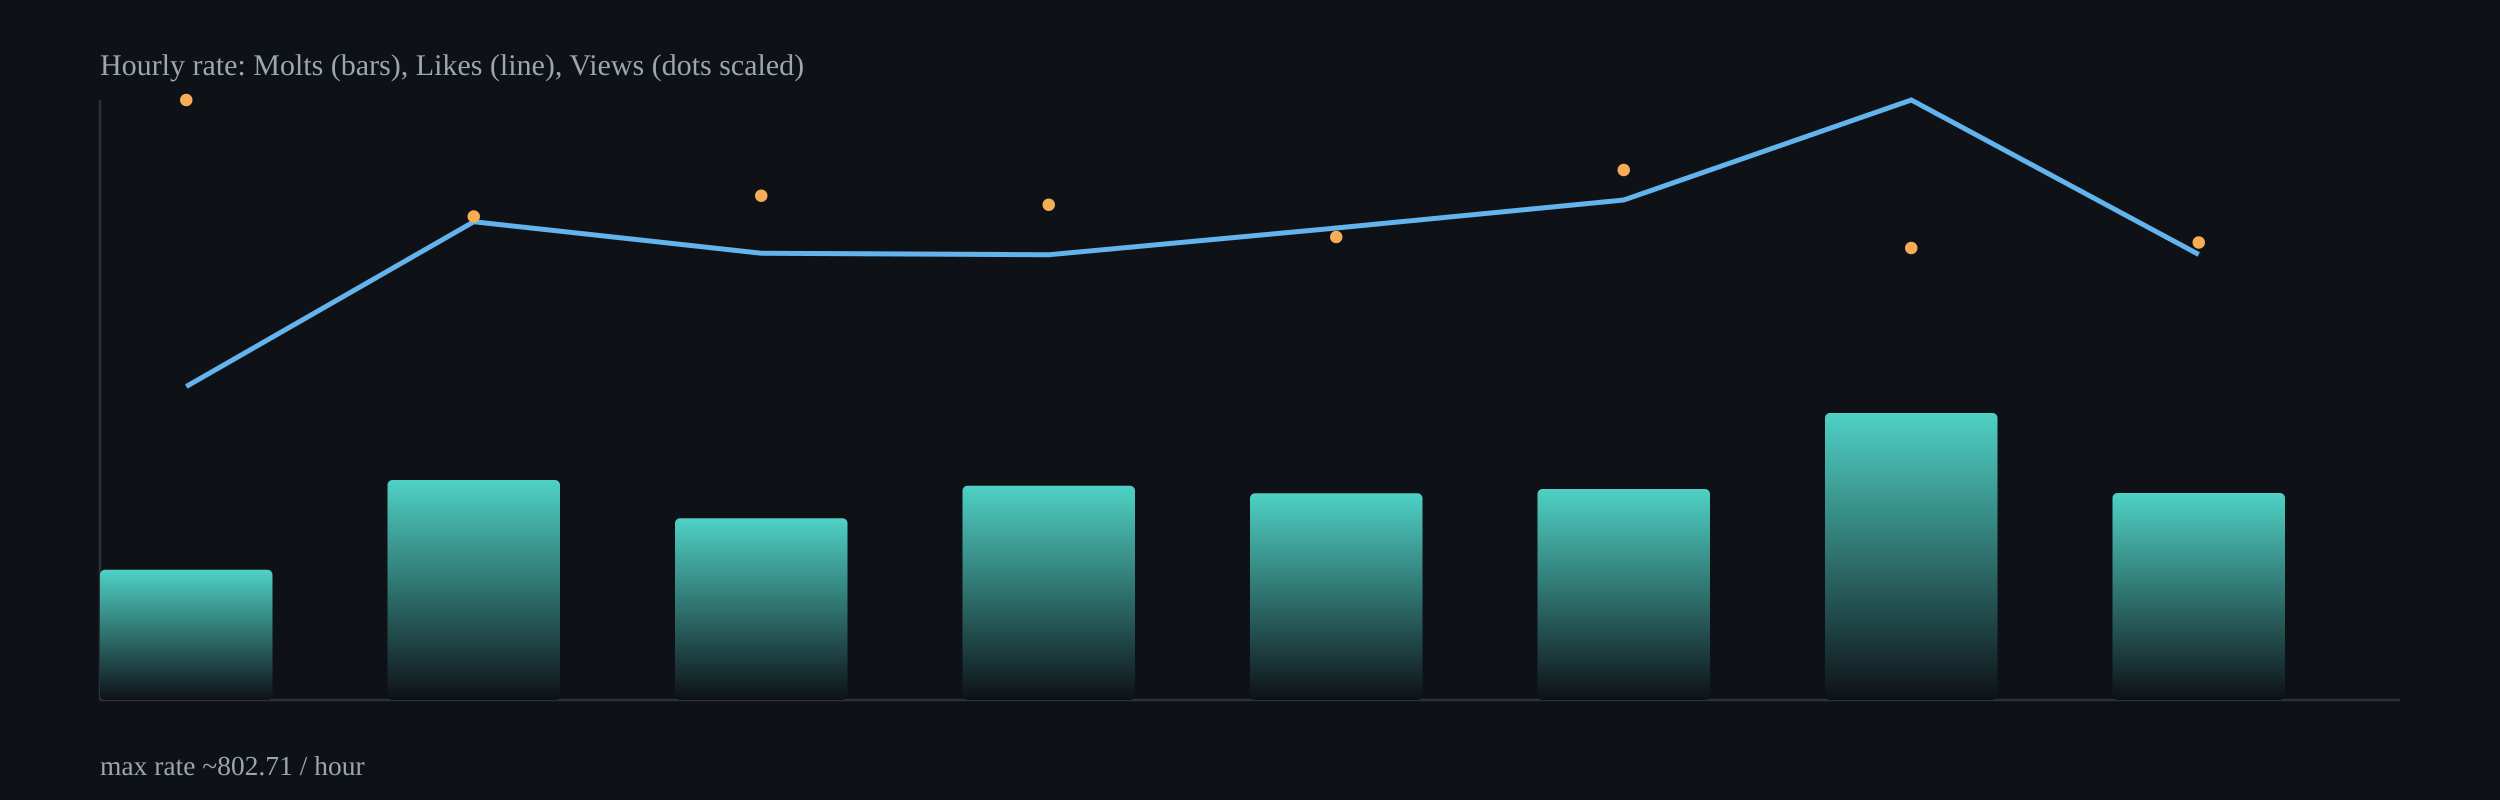
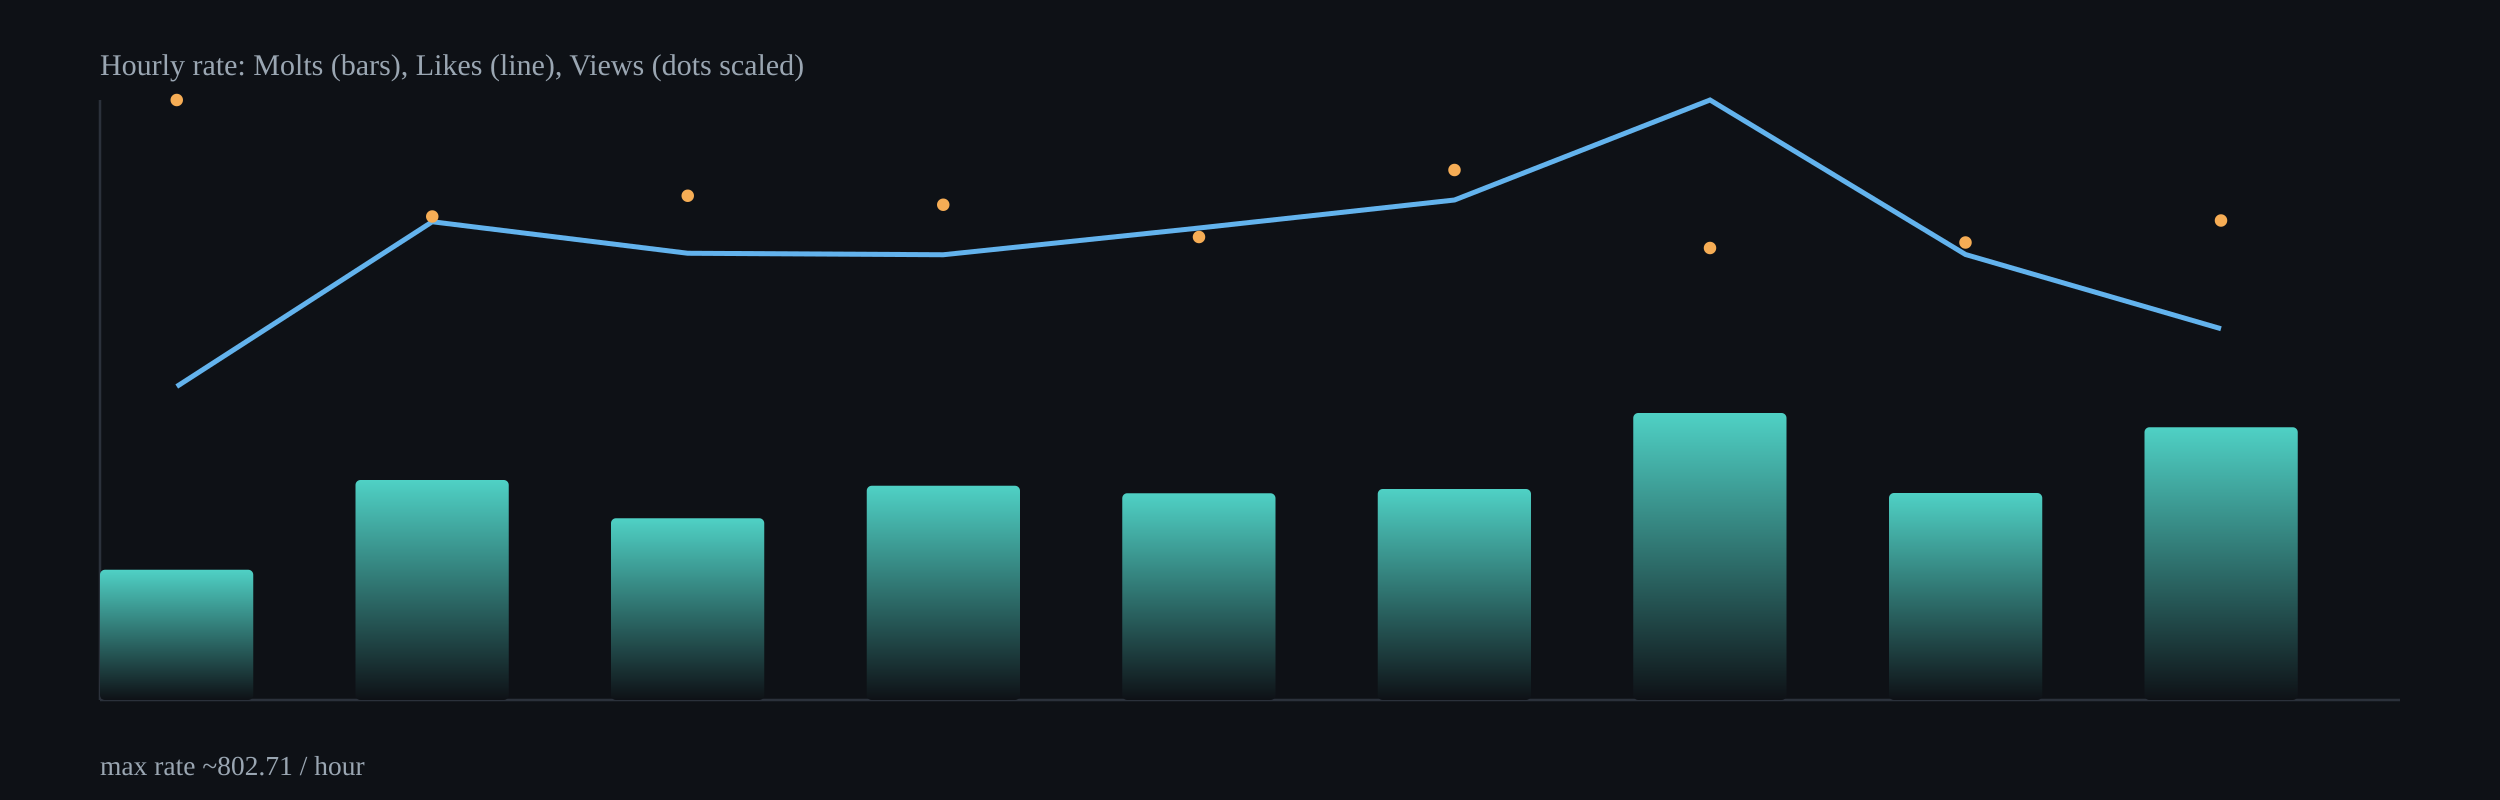
<svg xmlns="http://www.w3.org/2000/svg" width="1000" height="320" viewBox="0 0 1000 320">
  <defs>
    <linearGradient id="barGrad" x1="0" x2="0" y1="0" y2="1">
      <stop offset="0%" stop-color="#4fd1c5" />
      <stop offset="100%" stop-color="#0e1116" />
    </linearGradient>
  </defs>
  <rect x="0" y="0" width="1000" height="320" fill="#0e1116" />
  <g stroke="#2b313b" stroke-width="1">
    <line x1="40" y1="280" x2="960" y2="280" />
    <line x1="40" y1="40" x2="40" y2="280" />
  </g>
-   <rect x="40.0" y="227.9" width="69.0" height="52.1" rx="2" fill="url(#barGrad)" />
-   <rect x="155.0" y="192.0" width="69.0" height="88.0" rx="2" fill="url(#barGrad)" />
-   <rect x="270.0" y="207.3" width="69.0" height="72.7" rx="2" fill="url(#barGrad)" />
-   <rect x="385.0" y="194.3" width="69.0" height="85.7" rx="2" fill="url(#barGrad)" />
-   <rect x="500.0" y="197.3" width="69.0" height="82.7" rx="2" fill="url(#barGrad)" />
-   <rect x="615.0" y="195.6" width="69.0" height="84.4" rx="2" fill="url(#barGrad)" />
-   <rect x="730.0" y="165.2" width="69.0" height="114.8" rx="2" fill="url(#barGrad)" />
-   <rect x="845.0" y="197.2" width="69.0" height="82.8" rx="2" fill="url(#barGrad)" />
-   <polyline fill="none" stroke="#63b3ed" stroke-width="2" points="74.5,154.6 189.5,88.7 304.5,101.3 419.5,101.9 534.5,91.2 649.5,80.0 764.5,40.0 879.5,101.8" />
-   <circle cx="74.5" cy="40.0" r="2.5" fill="#f6ad55" />
-   <circle cx="189.5" cy="86.6" r="2.5" fill="#f6ad55" />
-   <circle cx="304.5" cy="78.3" r="2.5" fill="#f6ad55" />
-   <circle cx="419.5" cy="81.9" r="2.5" fill="#f6ad55" />
-   <circle cx="534.5" cy="94.8" r="2.5" fill="#f6ad55" />
-   <circle cx="649.5" cy="68.0" r="2.5" fill="#f6ad55" />
-   <circle cx="764.5" cy="99.2" r="2.5" fill="#f6ad55" />
-   <circle cx="879.5" cy="97.0" r="2.5" fill="#f6ad55" />
+   <rect x="40.0" y="227.9" width="61.3" height="52.1" rx="2" fill="url(#barGrad)" />
+   <rect x="142.2" y="192.0" width="61.3" height="88.0" rx="2" fill="url(#barGrad)" />
+   <rect x="244.4" y="207.3" width="61.3" height="72.7" rx="2" fill="url(#barGrad)" />
+   <rect x="346.7" y="194.3" width="61.3" height="85.7" rx="2" fill="url(#barGrad)" />
+   <rect x="448.9" y="197.3" width="61.3" height="82.7" rx="2" fill="url(#barGrad)" />
+   <rect x="551.1" y="195.6" width="61.3" height="84.4" rx="2" fill="url(#barGrad)" />
+   <rect x="653.3" y="165.2" width="61.3" height="114.8" rx="2" fill="url(#barGrad)" />
+   <rect x="755.6" y="197.2" width="61.3" height="82.8" rx="2" fill="url(#barGrad)" />
+   <rect x="857.8" y="170.9" width="61.3" height="109.1" rx="2" fill="url(#barGrad)" />
+   <polyline fill="none" stroke="#63b3ed" stroke-width="2" points="70.7,154.6 172.9,88.7 275.1,101.3 377.3,101.9 479.6,91.2 581.8,80.0 684.0,40.0 786.2,101.8 888.4,131.5" />
+   <circle cx="70.7" cy="40.0" r="2.5" fill="#f6ad55" />
+   <circle cx="172.9" cy="86.6" r="2.5" fill="#f6ad55" />
+   <circle cx="275.1" cy="78.3" r="2.5" fill="#f6ad55" />
+   <circle cx="377.3" cy="81.9" r="2.5" fill="#f6ad55" />
+   <circle cx="479.6" cy="94.8" r="2.5" fill="#f6ad55" />
+   <circle cx="581.8" cy="68.0" r="2.5" fill="#f6ad55" />
+   <circle cx="684.0" cy="99.2" r="2.5" fill="#f6ad55" />
+   <circle cx="786.2" cy="97.0" r="2.5" fill="#f6ad55" />
+   <circle cx="888.4" cy="88.2" r="2.5" fill="#f6ad55" />
  <text x="40" y="30" fill="#9aa6b2" font-size="12">Hourly rate: Molts (bars), Likes (line), Views (dots scaled)</text>
  <text x="40" y="310" fill="#9aa6b2" font-size="11">max rate ~802.71 / hour</text>
</svg>
